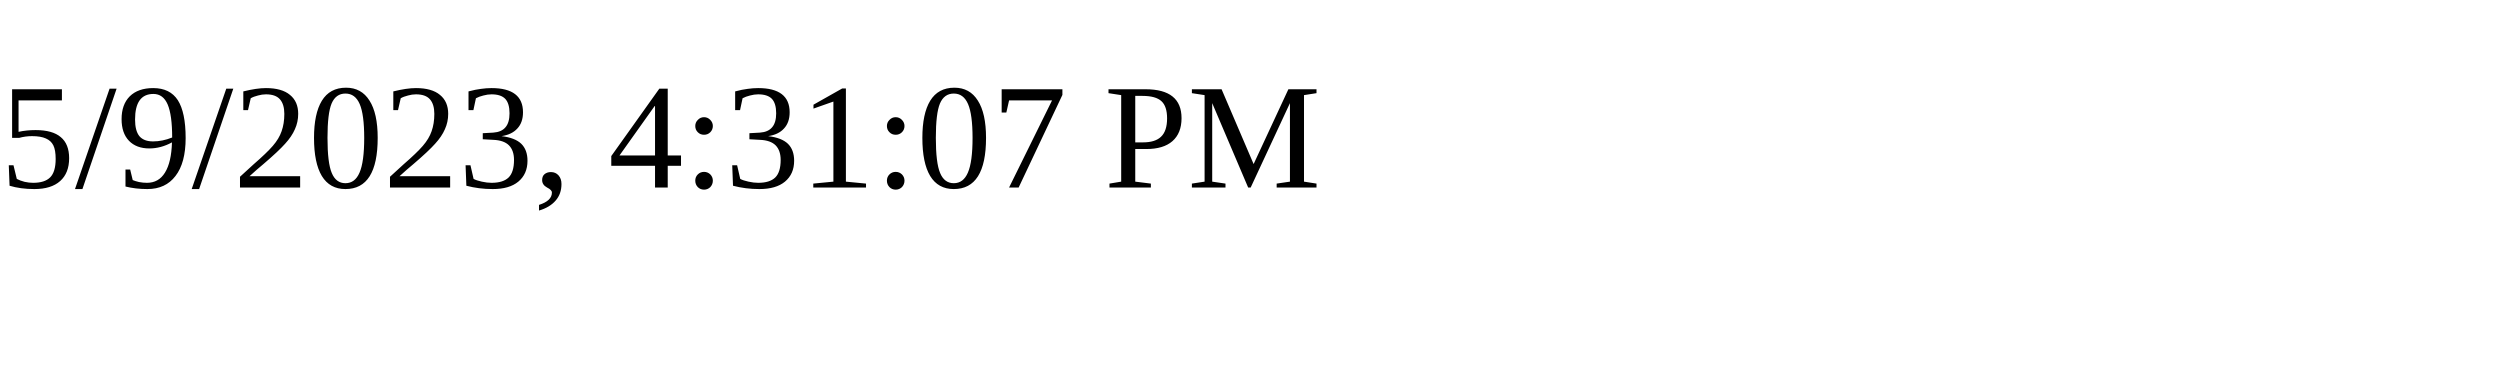
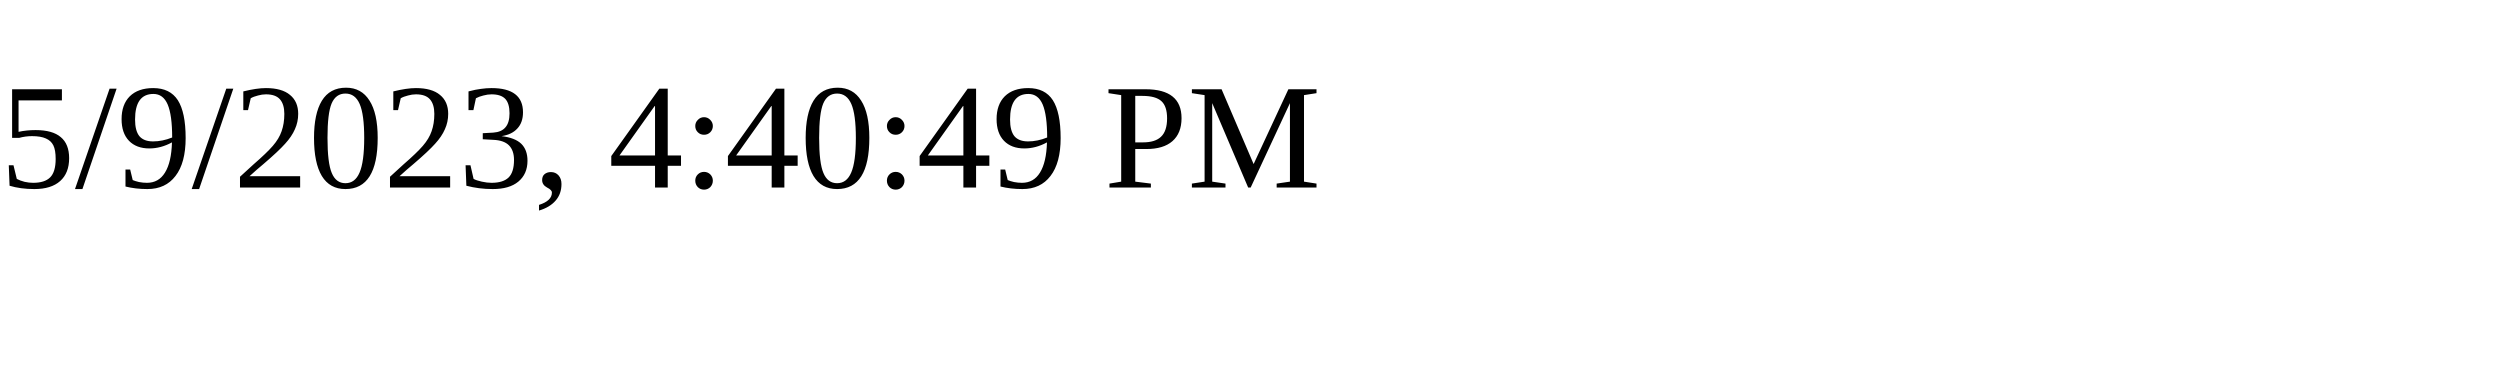
<svg xmlns="http://www.w3.org/2000/svg" height="30" width="200">
-   <text x="0" y="15">5/9/2023, 4:31:07 PM</text>
+   <text x="0" y="15">5/9/2023, 4:40:49 PM</text>
</svg>
